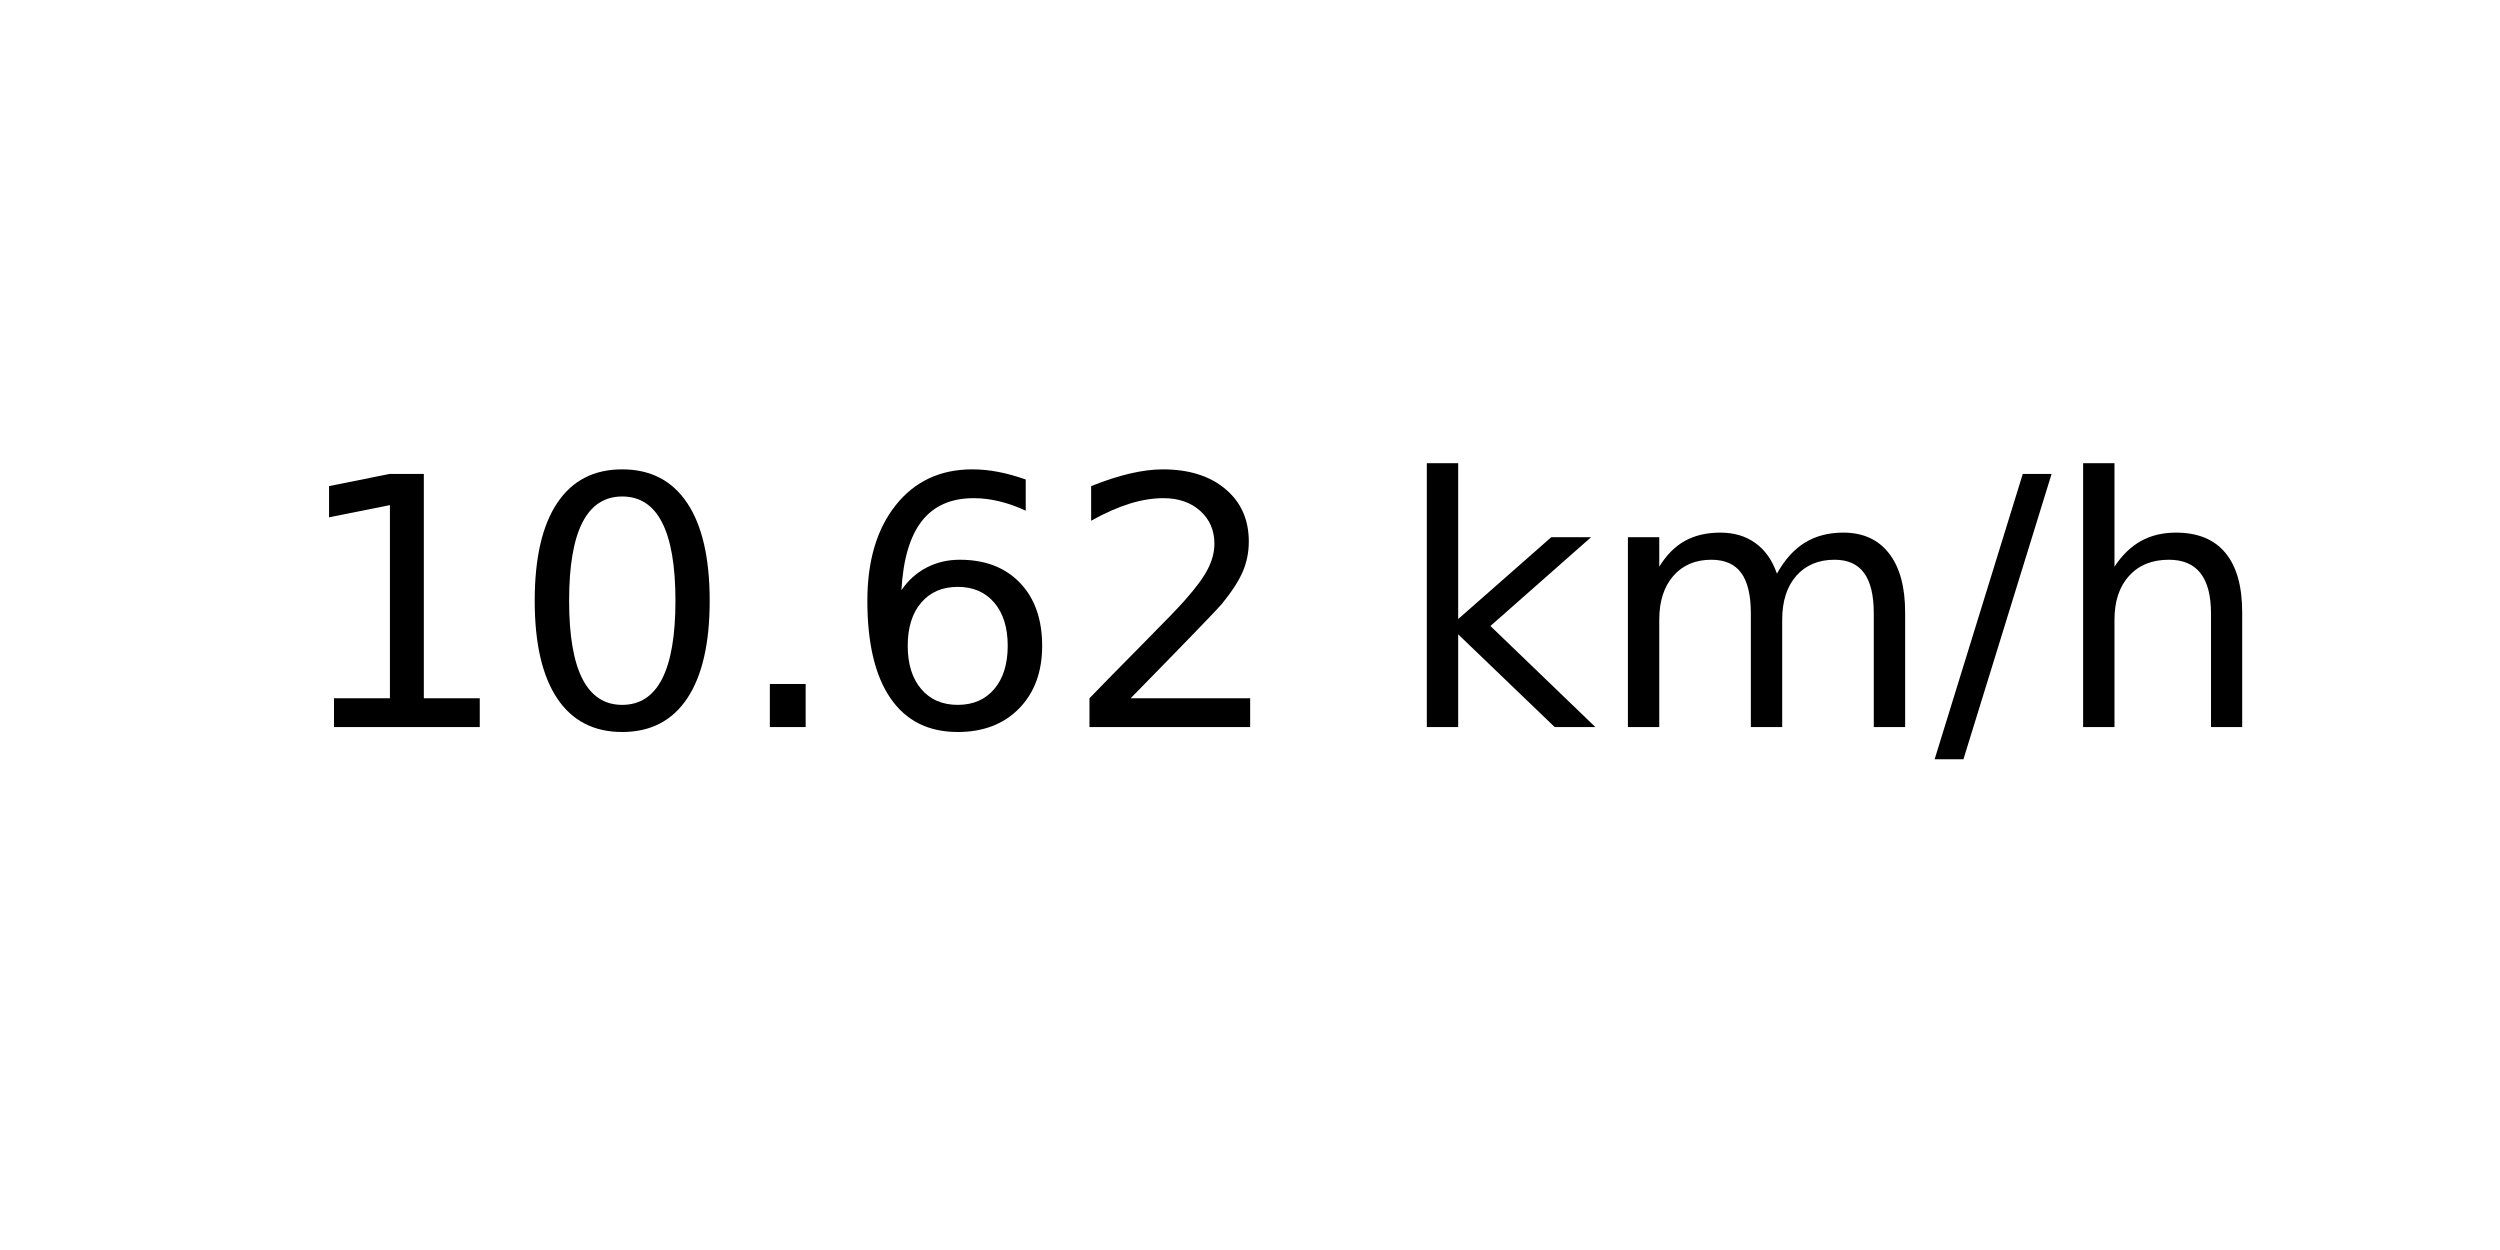
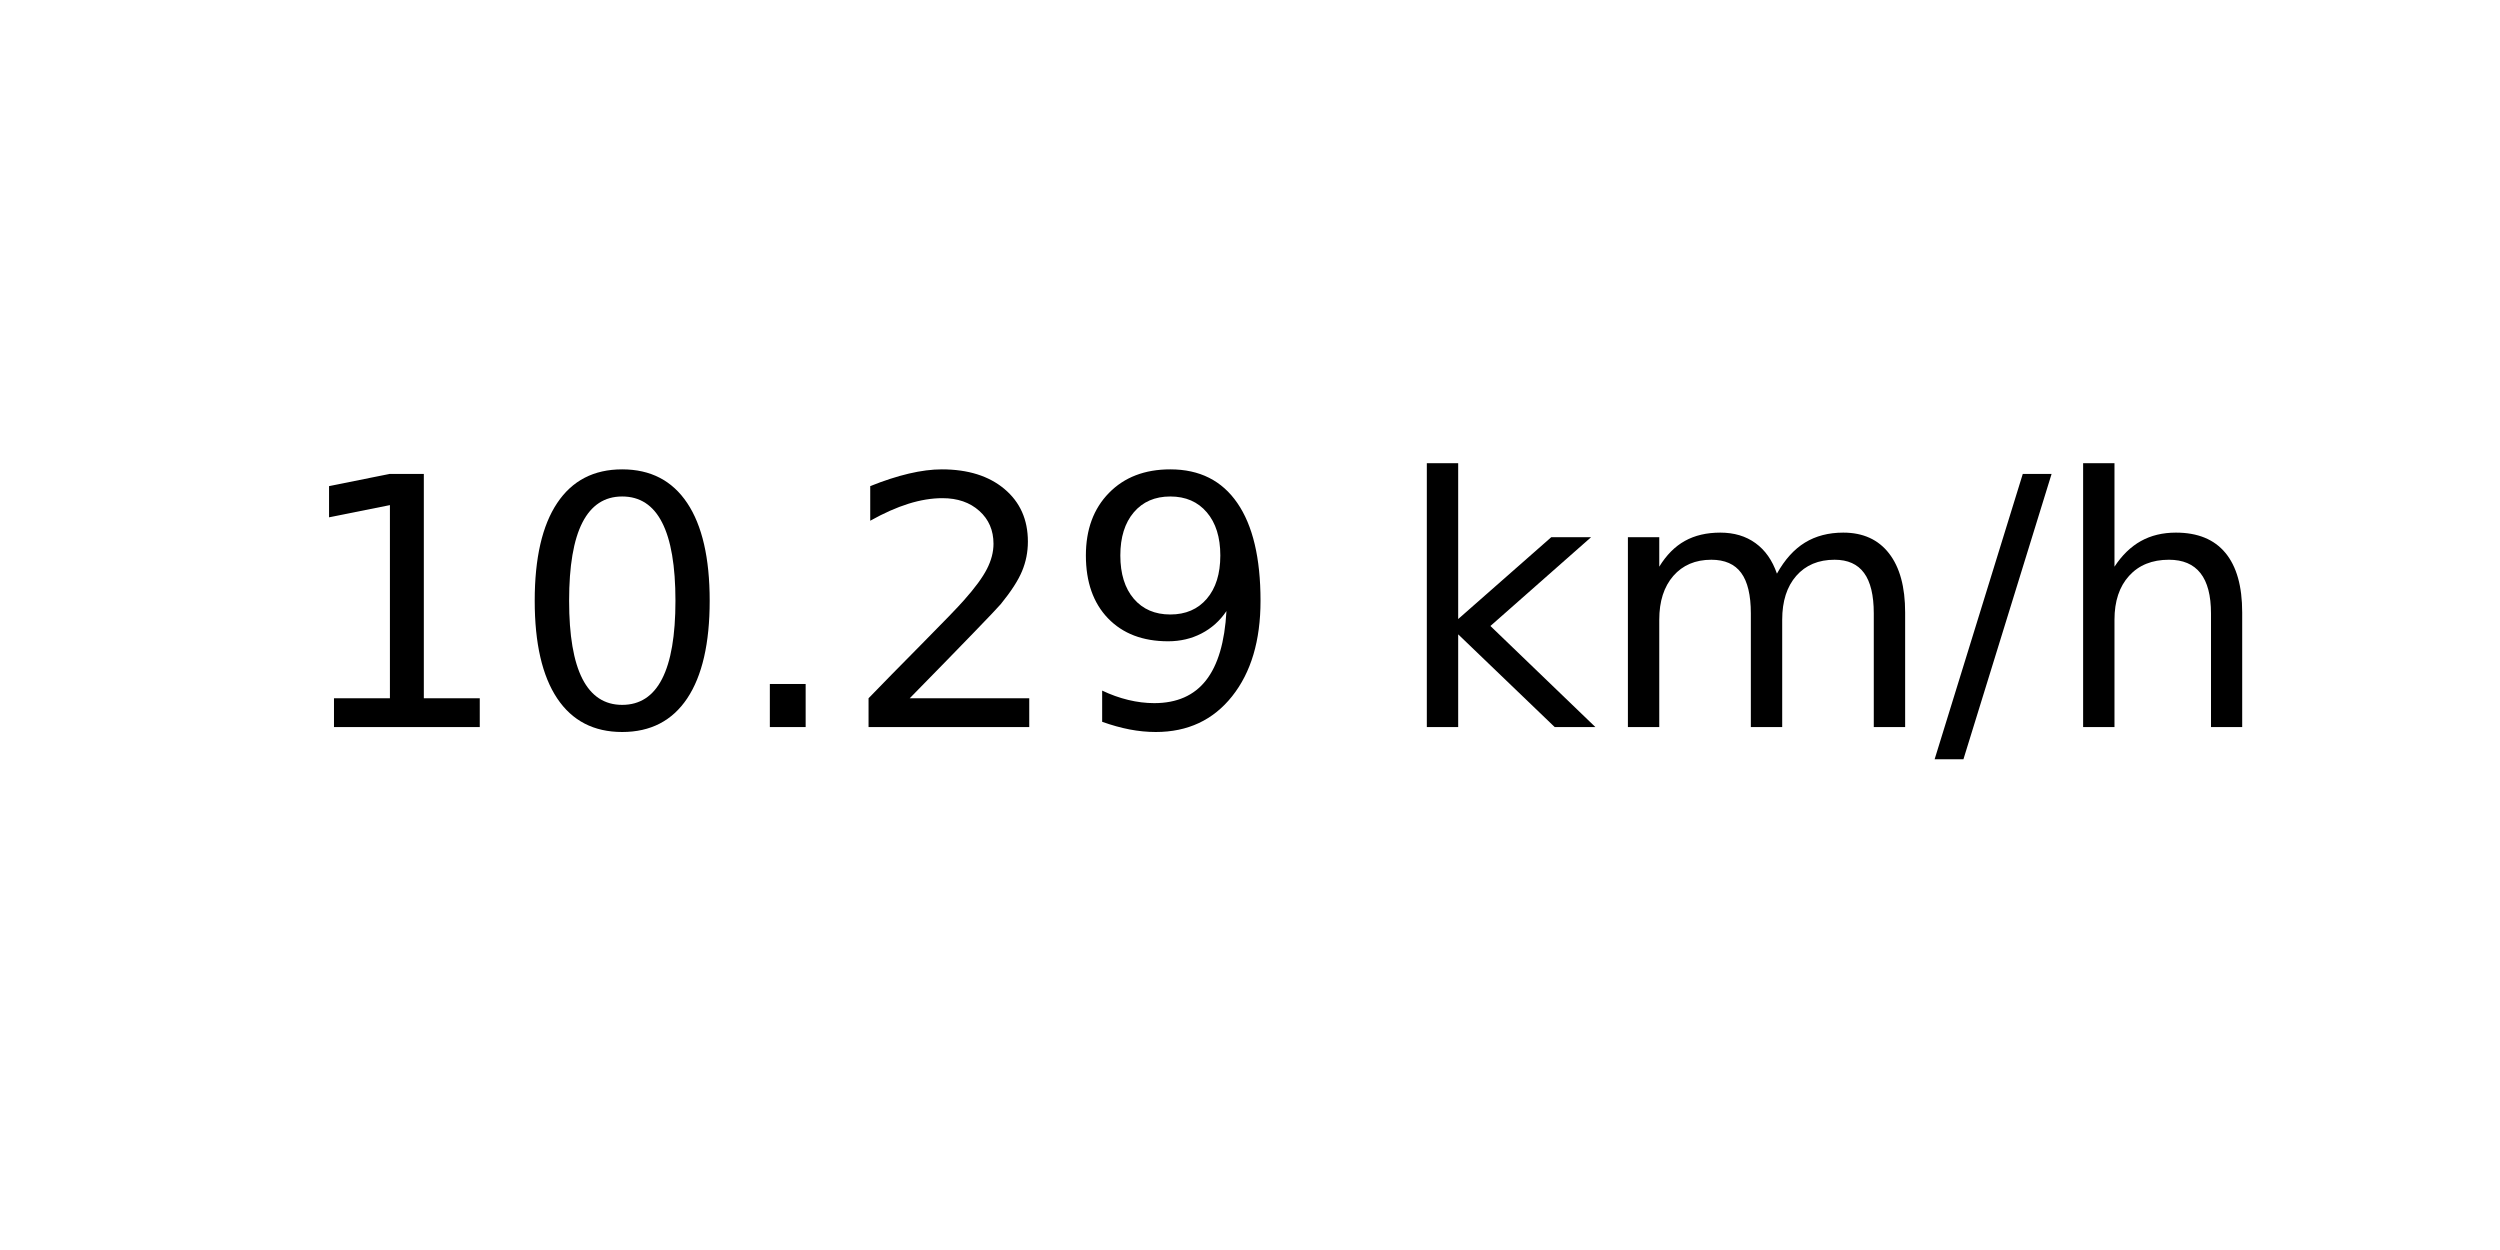
<svg xmlns="http://www.w3.org/2000/svg" xmlns:xlink="http://www.w3.org/1999/xlink" width="72pt" height="36pt" viewBox="0 0 72 36" version="1.1">
  <defs>
    <style type="text/css">*{stroke-linejoin: round; stroke-linecap: butt}</style>
  </defs>
  <g id="figure_1">
    <g id="axes_1">
      <g id="text_1">
        <g transform="translate(8.378125 20.93937) scale(0.1 -0.1)">
          <defs>
            <path id="DejaVuSans-31" d="M 794 531  L 1825 531  L 1825 4091  L 703 3866  L 703 4441  L 1819 4666  L 2450 4666  L 2450 531  L 3481 531  L 3481 0  L 794 0  L 794 531  z " transform="scale(0.015625)" />
            <path id="DejaVuSans-30" d="M 2034 4250  Q 1547 4250 1301 3770  Q 1056 3291 1056 2328  Q 1056 1369 1301 889  Q 1547 409 2034 409  Q 2525 409 2770 889  Q 3016 1369 3016 2328  Q 3016 3291 2770 3770  Q 2525 4250 2034 4250  z M 2034 4750  Q 2819 4750 3233 4129  Q 3647 3509 3647 2328  Q 3647 1150 3233 529  Q 2819 -91 2034 -91  Q 1250 -91 836 529  Q 422 1150 422 2328  Q 422 3509 836 4129  Q 1250 4750 2034 4750  z " transform="scale(0.015625)" />
            <path id="DejaVuSans-2e" d="M 684 794  L 1344 794  L 1344 0  L 684 0  L 684 794  z " transform="scale(0.015625)" />
-             <path id="DejaVuSans-36" d="M 2113 2584  Q 1688 2584 1439 2293  Q 1191 2003 1191 1497  Q 1191 994 1439 701  Q 1688 409 2113 409  Q 2538 409 2786 701  Q 3034 994 3034 1497  Q 3034 2003 2786 2293  Q 2538 2584 2113 2584  z M 3366 4563  L 3366 3988  Q 3128 4100 2886 4159  Q 2644 4219 2406 4219  Q 1781 4219 1451 3797  Q 1122 3375 1075 2522  Q 1259 2794 1537 2939  Q 1816 3084 2150 3084  Q 2853 3084 3261 2657  Q 3669 2231 3669 1497  Q 3669 778 3244 343  Q 2819 -91 2113 -91  Q 1303 -91 875 529  Q 447 1150 447 2328  Q 447 3434 972 4092  Q 1497 4750 2381 4750  Q 2619 4750 2861 4703  Q 3103 4656 3366 4563  z " transform="scale(0.015625)" />
            <path id="DejaVuSans-32" d="M 1228 531  L 3431 531  L 3431 0  L 469 0  L 469 531  Q 828 903 1448 1529  Q 2069 2156 2228 2338  Q 2531 2678 2651 2914  Q 2772 3150 2772 3378  Q 2772 3750 2511 3984  Q 2250 4219 1831 4219  Q 1534 4219 1204 4116  Q 875 4013 500 3803  L 500 4441  Q 881 4594 1212 4672  Q 1544 4750 1819 4750  Q 2544 4750 2975 4387  Q 3406 4025 3406 3419  Q 3406 3131 3298 2873  Q 3191 2616 2906 2266  Q 2828 2175 2409 1742  Q 1991 1309 1228 531  z " transform="scale(0.015625)" />
+             <path id="DejaVuSans-39" d="M 703 97  L 703 672  Q 941 559 1184 500  Q 1428 441 1663 441  Q 2288 441 2617 861  Q 2947 1281 2994 2138  Q 2813 1869 2534 1725  Q 2256 1581 1919 1581  Q 1219 1581 811 2004  Q 403 2428 403 3163  Q 403 3881 828 4315  Q 1253 4750 1959 4750  Q 2769 4750 3195 4129  Q 3622 3509 3622 2328  Q 3622 1225 3098 567  Q 2575 -91 1691 -91  Q 1453 -91 1209 -44  Q 966 3 703 97  z M 1959 2075  Q 2384 2075 2632 2365  Q 2881 2656 2881 3163  Q 2881 3666 2632 3958  Q 2384 4250 1959 4250  Q 1534 4250 1286 3958  Q 1038 3666 1038 3163  Q 1038 2656 1286 2365  Q 1534 2075 1959 2075  z " transform="scale(0.015625)" />
            <path id="DejaVuSans-20" transform="scale(0.015625)" />
            <path id="DejaVuSans-6b" d="M 581 4863  L 1159 4863  L 1159 1991  L 2875 3500  L 3609 3500  L 1753 1863  L 3688 0  L 2938 0  L 1159 1709  L 1159 0  L 581 0  L 581 4863  z " transform="scale(0.015625)" />
            <path id="DejaVuSans-6d" d="M 3328 2828  Q 3544 3216 3844 3400  Q 4144 3584 4550 3584  Q 5097 3584 5394 3201  Q 5691 2819 5691 2113  L 5691 0  L 5113 0  L 5113 2094  Q 5113 2597 4934 2840  Q 4756 3084 4391 3084  Q 3944 3084 3684 2787  Q 3425 2491 3425 1978  L 3425 0  L 2847 0  L 2847 2094  Q 2847 2600 2669 2842  Q 2491 3084 2119 3084  Q 1678 3084 1418 2786  Q 1159 2488 1159 1978  L 1159 0  L 581 0  L 581 3500  L 1159 3500  L 1159 2956  Q 1356 3278 1631 3431  Q 1906 3584 2284 3584  Q 2666 3584 2933 3390  Q 3200 3197 3328 2828  z " transform="scale(0.015625)" />
            <path id="DejaVuSans-2f" d="M 1625 4666  L 2156 4666  L 531 -594  L 0 -594  L 1625 4666  z " transform="scale(0.015625)" />
            <path id="DejaVuSans-68" d="M 3513 2113  L 3513 0  L 2938 0  L 2938 2094  Q 2938 2591 2744 2837  Q 2550 3084 2163 3084  Q 1697 3084 1428 2787  Q 1159 2491 1159 1978  L 1159 0  L 581 0  L 581 4863  L 1159 4863  L 1159 2956  Q 1366 3272 1645 3428  Q 1925 3584 2291 3584  Q 2894 3584 3203 3211  Q 3513 2838 3513 2113  z " transform="scale(0.015625)" />
          </defs>
          <use xlink:href="#DejaVuSans-31" />
          <use xlink:href="#DejaVuSans-30" x="63.623" />
          <use xlink:href="#DejaVuSans-2e" x="127.246" />
-           <use xlink:href="#DejaVuSans-36" x="159.033" />
-           <use xlink:href="#DejaVuSans-32" x="222.656" />
+           <use xlink:href="#DejaVuSans-32" x="159.033" />
+           <use xlink:href="#DejaVuSans-39" x="222.656" />
          <use xlink:href="#DejaVuSans-20" x="286.279" />
          <use xlink:href="#DejaVuSans-6b" x="318.066" />
          <use xlink:href="#DejaVuSans-6d" x="375.977" />
          <use xlink:href="#DejaVuSans-2f" x="473.389" />
          <use xlink:href="#DejaVuSans-68" x="507.08" />
        </g>
      </g>
    </g>
  </g>
</svg>
